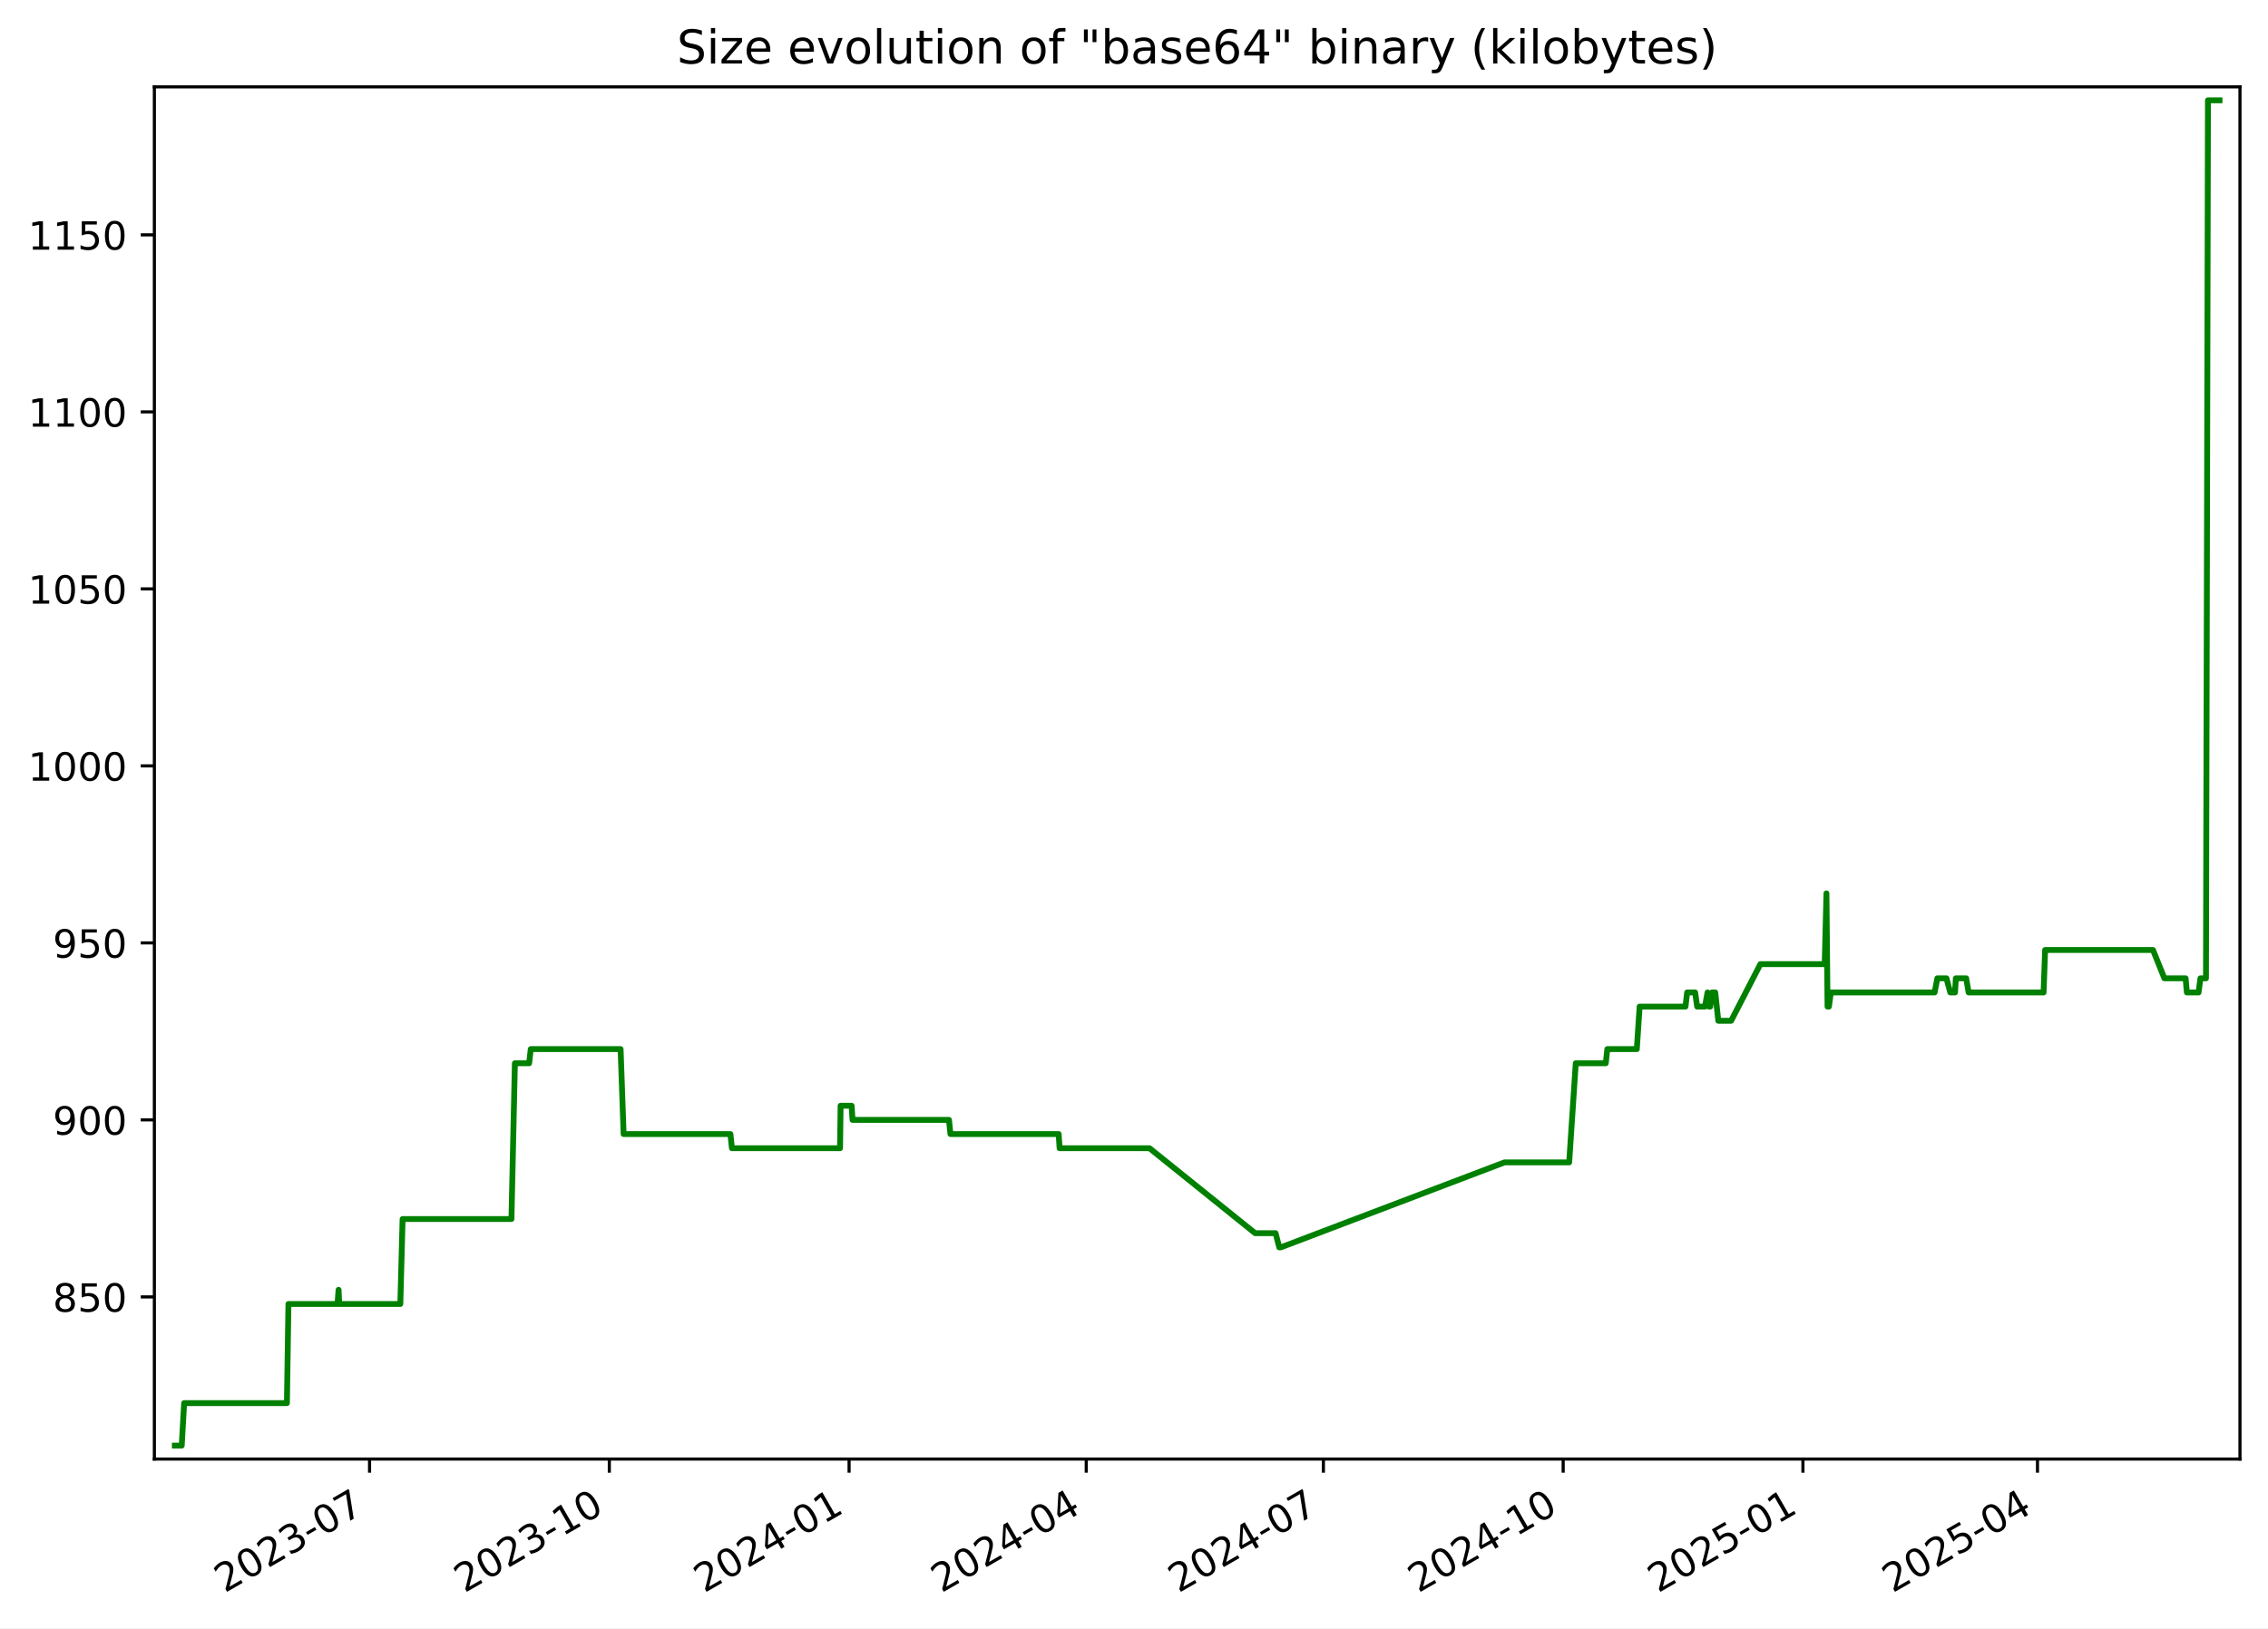
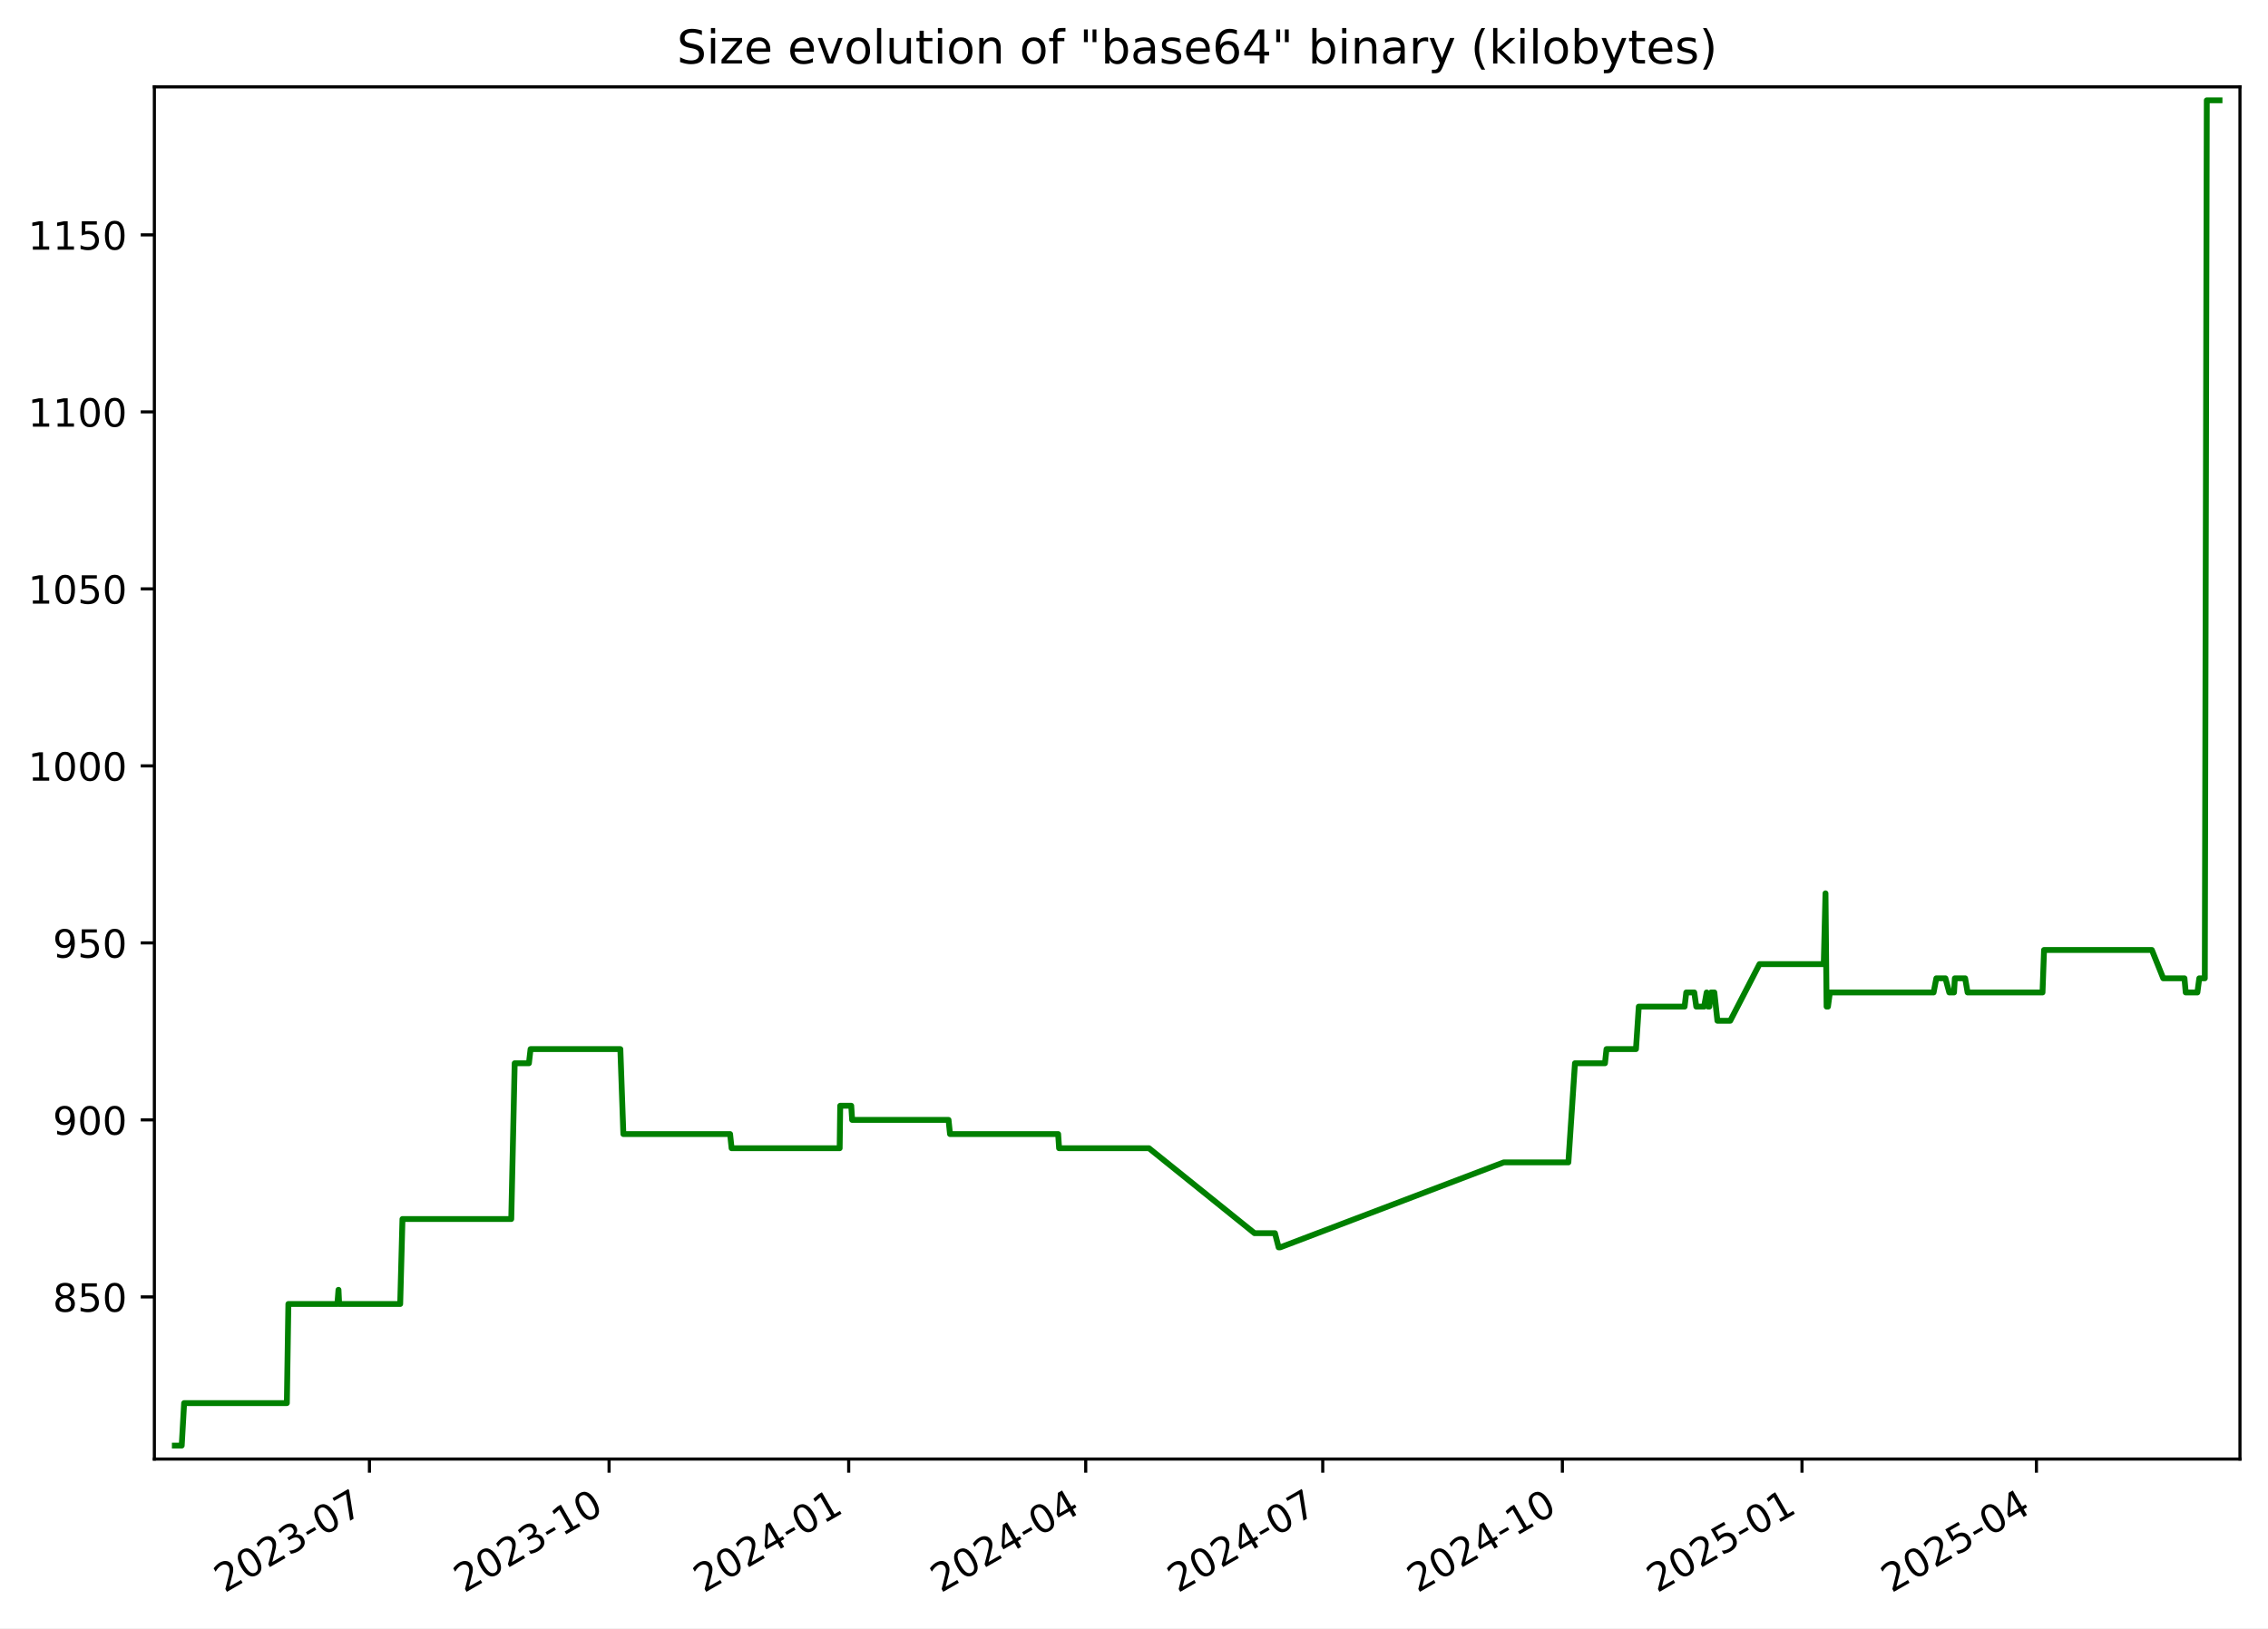
<svg xmlns="http://www.w3.org/2000/svg" xmlns:xlink="http://www.w3.org/1999/xlink" width="582.53pt" height="418.303pt" viewBox="0 0 582.53 418.303" version="1.1">
  <defs>
    <style type="text/css">*{stroke-linejoin: round; stroke-linecap: butt}</style>
  </defs>
  <g id="figure_1">
    <g id="patch_1">
      <path d="M -0 418.303  L 582.53 418.303  L 582.53 0  L -0 0  z " style="fill: #ffffff" />
    </g>
    <g id="axes_1">
      <g id="patch_2">
        <path d="M 39.65 374.83  L 575.33 374.83  L 575.33 22.318  L 39.65 22.318  z " style="fill: #ffffff" />
      </g>
      <g id="matplotlib.axis_1">
        <g id="xtick_1">
          <g id="line2d_1">
            <defs>
-               <path id="m19950dc3c1" d="M 0 0  L 0 3.5  " style="stroke: #000000; stroke-width: 0.8" />
+               <path id="me6288f01d2" d="M 0 0  L 0 3.5  " style="stroke: #000000; stroke-width: 0.8" />
            </defs>
            <g>
-               <use xlink:href="#m19950dc3c1" x="94.918" y="374.83" style="stroke: #000000; stroke-width: 0.8" />
+               <use xlink:href="#me6288f01d2" x="94.89" y="374.83" style="stroke: #000000; stroke-width: 0.8" />
            </g>
          </g>
          <g id="text_1">
-             <g transform="translate(57.69355 409.302) rotate(-30) scale(0.1 -0.1)">
+             <g transform="translate(57.66495 409.302) rotate(-30) scale(0.1 -0.1)">
              <defs>
                <path id="DejaVuSans-32" d="M 1228 531  L 3431 531  L 3431 0  L 469 0  L 469 531  Q 828 903 1448 1529  Q 2069 2156 2228 2338  Q 2531 2678 2651 2914  Q 2772 3150 2772 3378  Q 2772 3750 2511 3984  Q 2250 4219 1831 4219  Q 1534 4219 1204 4116  Q 875 4013 500 3803  L 500 4441  Q 881 4594 1212 4672  Q 1544 4750 1819 4750  Q 2544 4750 2975 4387  Q 3406 4025 3406 3419  Q 3406 3131 3298 2873  Q 3191 2616 2906 2266  Q 2828 2175 2409 1742  Q 1991 1309 1228 531  z " transform="scale(0.015625)" />
                <path id="DejaVuSans-30" d="M 2034 4250  Q 1547 4250 1301 3770  Q 1056 3291 1056 2328  Q 1056 1369 1301 889  Q 1547 409 2034 409  Q 2525 409 2770 889  Q 3016 1369 3016 2328  Q 3016 3291 2770 3770  Q 2525 4250 2034 4250  z M 2034 4750  Q 2819 4750 3233 4129  Q 3647 3509 3647 2328  Q 3647 1150 3233 529  Q 2819 -91 2034 -91  Q 1250 -91 836 529  Q 422 1150 422 2328  Q 422 3509 836 4129  Q 1250 4750 2034 4750  z " transform="scale(0.015625)" />
                <path id="DejaVuSans-33" d="M 2597 2516  Q 3050 2419 3304 2112  Q 3559 1806 3559 1356  Q 3559 666 3084 287  Q 2609 -91 1734 -91  Q 1441 -91 1130 -33  Q 819 25 488 141  L 488 750  Q 750 597 1062 519  Q 1375 441 1716 441  Q 2309 441 2620 675  Q 2931 909 2931 1356  Q 2931 1769 2642 2001  Q 2353 2234 1838 2234  L 1294 2234  L 1294 2753  L 1863 2753  Q 2328 2753 2575 2939  Q 2822 3125 2822 3475  Q 2822 3834 2567 4026  Q 2313 4219 1838 4219  Q 1578 4219 1281 4162  Q 984 4106 628 3988  L 628 4550  Q 988 4650 1302 4700  Q 1616 4750 1894 4750  Q 2613 4750 3031 4423  Q 3450 4097 3450 3541  Q 3450 3153 3228 2886  Q 3006 2619 2597 2516  z " transform="scale(0.015625)" />
                <path id="DejaVuSans-2d" d="M 313 2009  L 1997 2009  L 1997 1497  L 313 1497  L 313 2009  z " transform="scale(0.015625)" />
                <path id="DejaVuSans-37" d="M 525 4666  L 3525 4666  L 3525 4397  L 1831 0  L 1172 0  L 2766 4134  L 525 4134  L 525 4666  z " transform="scale(0.015625)" />
              </defs>
              <use xlink:href="#DejaVuSans-32" />
              <use xlink:href="#DejaVuSans-30" x="63.623" />
              <use xlink:href="#DejaVuSans-32" x="127.246" />
              <use xlink:href="#DejaVuSans-33" x="190.869" />
              <use xlink:href="#DejaVuSans-2d" x="254.492" />
              <use xlink:href="#DejaVuSans-30" x="290.576" />
              <use xlink:href="#DejaVuSans-37" x="354.199" />
            </g>
          </g>
        </g>
        <g id="xtick_2">
          <g id="line2d_2">
            <g>
-               <use xlink:href="#m19950dc3c1" x="156.502" y="374.83" style="stroke: #000000; stroke-width: 0.8" />
+               <use xlink:href="#me6288f01d2" x="156.438" y="374.83" style="stroke: #000000; stroke-width: 0.8" />
            </g>
          </g>
          <g id="text_2">
-             <g transform="translate(119.2767 409.302) rotate(-30) scale(0.1 -0.1)">
+             <g transform="translate(119.2129 409.302) rotate(-30) scale(0.1 -0.1)">
              <defs>
                <path id="DejaVuSans-31" d="M 794 531  L 1825 531  L 1825 4091  L 703 3866  L 703 4441  L 1819 4666  L 2450 4666  L 2450 531  L 3481 531  L 3481 0  L 794 0  L 794 531  z " transform="scale(0.015625)" />
              </defs>
              <use xlink:href="#DejaVuSans-32" />
              <use xlink:href="#DejaVuSans-30" x="63.623" />
              <use xlink:href="#DejaVuSans-32" x="127.246" />
              <use xlink:href="#DejaVuSans-33" x="190.869" />
              <use xlink:href="#DejaVuSans-2d" x="254.492" />
              <use xlink:href="#DejaVuSans-31" x="290.576" />
              <use xlink:href="#DejaVuSans-30" x="354.199" />
            </g>
          </g>
        </g>
        <g id="xtick_3">
          <g id="line2d_3">
            <g>
-               <use xlink:href="#m19950dc3c1" x="218.085" y="374.83" style="stroke: #000000; stroke-width: 0.8" />
+               <use xlink:href="#me6288f01d2" x="217.986" y="374.83" style="stroke: #000000; stroke-width: 0.8" />
            </g>
          </g>
          <g id="text_3">
-             <g transform="translate(180.8598 409.302) rotate(-30) scale(0.1 -0.1)">
+             <g transform="translate(180.7608 409.302) rotate(-30) scale(0.1 -0.1)">
              <defs>
                <path id="DejaVuSans-34" d="M 2419 4116  L 825 1625  L 2419 1625  L 2419 4116  z M 2253 4666  L 3047 4666  L 3047 1625  L 3713 1625  L 3713 1100  L 3047 1100  L 3047 0  L 2419 0  L 2419 1100  L 313 1100  L 313 1709  L 2253 4666  z " transform="scale(0.015625)" />
              </defs>
              <use xlink:href="#DejaVuSans-32" />
              <use xlink:href="#DejaVuSans-30" x="63.623" />
              <use xlink:href="#DejaVuSans-32" x="127.246" />
              <use xlink:href="#DejaVuSans-34" x="190.869" />
              <use xlink:href="#DejaVuSans-2d" x="254.492" />
              <use xlink:href="#DejaVuSans-30" x="290.576" />
              <use xlink:href="#DejaVuSans-31" x="354.199" />
            </g>
          </g>
        </g>
        <g id="xtick_4">
          <g id="line2d_4">
            <g>
-               <use xlink:href="#m19950dc3c1" x="278.998" y="374.83" style="stroke: #000000; stroke-width: 0.8" />
+               <use xlink:href="#me6288f01d2" x="278.865" y="374.83" style="stroke: #000000; stroke-width: 0.8" />
            </g>
          </g>
          <g id="text_4">
-             <g transform="translate(241.7736 409.302) rotate(-30) scale(0.1 -0.1)">
+             <g transform="translate(241.6397 409.302) rotate(-30) scale(0.1 -0.1)">
              <use xlink:href="#DejaVuSans-32" />
              <use xlink:href="#DejaVuSans-30" x="63.623" />
              <use xlink:href="#DejaVuSans-32" x="127.246" />
              <use xlink:href="#DejaVuSans-34" x="190.869" />
              <use xlink:href="#DejaVuSans-2d" x="254.492" />
              <use xlink:href="#DejaVuSans-30" x="290.576" />
              <use xlink:href="#DejaVuSans-34" x="354.199" />
            </g>
          </g>
        </g>
        <g id="xtick_5">
          <g id="line2d_5">
            <g>
-               <use xlink:href="#m19950dc3c1" x="339.912" y="374.83" style="stroke: #000000; stroke-width: 0.8" />
+               <use xlink:href="#me6288f01d2" x="339.743" y="374.83" style="stroke: #000000; stroke-width: 0.8" />
            </g>
          </g>
          <g id="text_5">
-             <g transform="translate(302.6873 409.302) rotate(-30) scale(0.1 -0.1)">
+             <g transform="translate(302.5186 409.302) rotate(-30) scale(0.1 -0.1)">
              <use xlink:href="#DejaVuSans-32" />
              <use xlink:href="#DejaVuSans-30" x="63.623" />
              <use xlink:href="#DejaVuSans-32" x="127.246" />
              <use xlink:href="#DejaVuSans-34" x="190.869" />
              <use xlink:href="#DejaVuSans-2d" x="254.492" />
              <use xlink:href="#DejaVuSans-30" x="290.576" />
              <use xlink:href="#DejaVuSans-37" x="354.199" />
            </g>
          </g>
        </g>
        <g id="xtick_6">
          <g id="line2d_6">
            <g>
-               <use xlink:href="#m19950dc3c1" x="401.495" y="374.83" style="stroke: #000000; stroke-width: 0.8" />
+               <use xlink:href="#me6288f01d2" x="401.291" y="374.83" style="stroke: #000000; stroke-width: 0.8" />
            </g>
          </g>
          <g id="text_6">
-             <g transform="translate(364.2705 409.302) rotate(-30) scale(0.1 -0.1)">
+             <g transform="translate(364.0666 409.302) rotate(-30) scale(0.1 -0.1)">
              <use xlink:href="#DejaVuSans-32" />
              <use xlink:href="#DejaVuSans-30" x="63.623" />
              <use xlink:href="#DejaVuSans-32" x="127.246" />
              <use xlink:href="#DejaVuSans-34" x="190.869" />
              <use xlink:href="#DejaVuSans-2d" x="254.492" />
              <use xlink:href="#DejaVuSans-31" x="290.576" />
              <use xlink:href="#DejaVuSans-30" x="354.199" />
            </g>
          </g>
        </g>
        <g id="xtick_7">
          <g id="line2d_7">
            <g>
-               <use xlink:href="#m19950dc3c1" x="463.078" y="374.83" style="stroke: #000000; stroke-width: 0.8" />
+               <use xlink:href="#me6288f01d2" x="462.839" y="374.83" style="stroke: #000000; stroke-width: 0.8" />
            </g>
          </g>
          <g id="text_7">
-             <g transform="translate(425.8536 409.302) rotate(-30) scale(0.1 -0.1)">
+             <g transform="translate(425.6145 409.302) rotate(-30) scale(0.1 -0.1)">
              <defs>
                <path id="DejaVuSans-35" d="M 691 4666  L 3169 4666  L 3169 4134  L 1269 4134  L 1269 2991  Q 1406 3038 1543 3061  Q 1681 3084 1819 3084  Q 2600 3084 3056 2656  Q 3513 2228 3513 1497  Q 3513 744 3044 326  Q 2575 -91 1722 -91  Q 1428 -91 1123 -41  Q 819 9 494 109  L 494 744  Q 775 591 1075 516  Q 1375 441 1709 441  Q 2250 441 2565 725  Q 2881 1009 2881 1497  Q 2881 1984 2565 2268  Q 2250 2553 1709 2553  Q 1456 2553 1204 2497  Q 953 2441 691 2322  L 691 4666  z " transform="scale(0.015625)" />
              </defs>
              <use xlink:href="#DejaVuSans-32" />
              <use xlink:href="#DejaVuSans-30" x="63.623" />
              <use xlink:href="#DejaVuSans-32" x="127.246" />
              <use xlink:href="#DejaVuSans-35" x="190.869" />
              <use xlink:href="#DejaVuSans-2d" x="254.492" />
              <use xlink:href="#DejaVuSans-30" x="290.576" />
              <use xlink:href="#DejaVuSans-31" x="354.199" />
            </g>
          </g>
        </g>
        <g id="xtick_8">
          <g id="line2d_8">
            <g>
-               <use xlink:href="#m19950dc3c1" x="523.323" y="374.83" style="stroke: #000000; stroke-width: 0.8" />
+               <use xlink:href="#me6288f01d2" x="523.049" y="374.83" style="stroke: #000000; stroke-width: 0.8" />
            </g>
          </g>
          <g id="text_8">
-             <g transform="translate(486.098 409.302) rotate(-30) scale(0.1 -0.1)">
+             <g transform="translate(485.8244 409.302) rotate(-30) scale(0.1 -0.1)">
              <use xlink:href="#DejaVuSans-32" />
              <use xlink:href="#DejaVuSans-30" x="63.623" />
              <use xlink:href="#DejaVuSans-32" x="127.246" />
              <use xlink:href="#DejaVuSans-35" x="190.869" />
              <use xlink:href="#DejaVuSans-2d" x="254.492" />
              <use xlink:href="#DejaVuSans-30" x="290.576" />
              <use xlink:href="#DejaVuSans-34" x="354.199" />
            </g>
          </g>
        </g>
      </g>
      <g id="matplotlib.axis_2">
        <g id="ytick_1">
          <g id="line2d_9">
            <defs>
-               <path id="m450ad34c1b" d="M 0 0  L -3.5 0  " style="stroke: #000000; stroke-width: 0.8" />
+               <path id="mce76e80fdf" d="M 0 0  L -3.5 0  " style="stroke: #000000; stroke-width: 0.8" />
            </defs>
            <g>
-               <use xlink:href="#m450ad34c1b" x="39.65" y="333.176" style="stroke: #000000; stroke-width: 0.8" />
+               <use xlink:href="#mce76e80fdf" x="39.65" y="333.176" style="stroke: #000000; stroke-width: 0.8" />
            </g>
          </g>
          <g id="text_9">
            <g transform="translate(13.5625 336.9754) scale(0.1 -0.1)">
              <defs>
                <path id="DejaVuSans-38" d="M 2034 2216  Q 1584 2216 1326 1975  Q 1069 1734 1069 1313  Q 1069 891 1326 650  Q 1584 409 2034 409  Q 2484 409 2743 651  Q 3003 894 3003 1313  Q 3003 1734 2745 1975  Q 2488 2216 2034 2216  z M 1403 2484  Q 997 2584 770 2862  Q 544 3141 544 3541  Q 544 4100 942 4425  Q 1341 4750 2034 4750  Q 2731 4750 3128 4425  Q 3525 4100 3525 3541  Q 3525 3141 3298 2862  Q 3072 2584 2669 2484  Q 3125 2378 3379 2068  Q 3634 1759 3634 1313  Q 3634 634 3220 271  Q 2806 -91 2034 -91  Q 1263 -91 848 271  Q 434 634 434 1313  Q 434 1759 690 2068  Q 947 2378 1403 2484  z M 1172 3481  Q 1172 3119 1398 2916  Q 1625 2713 2034 2713  Q 2441 2713 2670 2916  Q 2900 3119 2900 3481  Q 2900 3844 2670 4047  Q 2441 4250 2034 4250  Q 1625 4250 1398 4047  Q 1172 3844 1172 3481  z " transform="scale(0.015625)" />
              </defs>
              <use xlink:href="#DejaVuSans-38" />
              <use xlink:href="#DejaVuSans-35" x="63.623" />
              <use xlink:href="#DejaVuSans-30" x="127.246" />
            </g>
          </g>
        </g>
        <g id="ytick_2">
          <g id="line2d_10">
            <g>
-               <use xlink:href="#m450ad34c1b" x="39.65" y="287.703" style="stroke: #000000; stroke-width: 0.8" />
+               <use xlink:href="#mce76e80fdf" x="39.65" y="287.703" style="stroke: #000000; stroke-width: 0.8" />
            </g>
          </g>
          <g id="text_10">
            <g transform="translate(13.5625 291.5018) scale(0.1 -0.1)">
              <defs>
                <path id="DejaVuSans-39" d="M 703 97  L 703 672  Q 941 559 1184 500  Q 1428 441 1663 441  Q 2288 441 2617 861  Q 2947 1281 2994 2138  Q 2813 1869 2534 1725  Q 2256 1581 1919 1581  Q 1219 1581 811 2004  Q 403 2428 403 3163  Q 403 3881 828 4315  Q 1253 4750 1959 4750  Q 2769 4750 3195 4129  Q 3622 3509 3622 2328  Q 3622 1225 3098 567  Q 2575 -91 1691 -91  Q 1453 -91 1209 -44  Q 966 3 703 97  z M 1959 2075  Q 2384 2075 2632 2365  Q 2881 2656 2881 3163  Q 2881 3666 2632 3958  Q 2384 4250 1959 4250  Q 1534 4250 1286 3958  Q 1038 3666 1038 3163  Q 1038 2656 1286 2365  Q 1534 2075 1959 2075  z " transform="scale(0.015625)" />
              </defs>
              <use xlink:href="#DejaVuSans-39" />
              <use xlink:href="#DejaVuSans-30" x="63.623" />
              <use xlink:href="#DejaVuSans-30" x="127.246" />
            </g>
          </g>
        </g>
        <g id="ytick_3">
          <g id="line2d_11">
            <g>
-               <use xlink:href="#m450ad34c1b" x="39.65" y="242.229" style="stroke: #000000; stroke-width: 0.8" />
+               <use xlink:href="#mce76e80fdf" x="39.65" y="242.229" style="stroke: #000000; stroke-width: 0.8" />
            </g>
          </g>
          <g id="text_11">
            <g transform="translate(13.5625 246.0281) scale(0.1 -0.1)">
              <use xlink:href="#DejaVuSans-39" />
              <use xlink:href="#DejaVuSans-35" x="63.623" />
              <use xlink:href="#DejaVuSans-30" x="127.246" />
            </g>
          </g>
        </g>
        <g id="ytick_4">
          <g id="line2d_12">
            <g>
-               <use xlink:href="#m450ad34c1b" x="39.65" y="196.755" style="stroke: #000000; stroke-width: 0.8" />
+               <use xlink:href="#mce76e80fdf" x="39.65" y="196.755" style="stroke: #000000; stroke-width: 0.8" />
            </g>
          </g>
          <g id="text_12">
            <g transform="translate(7.2 200.5544) scale(0.1 -0.1)">
              <use xlink:href="#DejaVuSans-31" />
              <use xlink:href="#DejaVuSans-30" x="63.623" />
              <use xlink:href="#DejaVuSans-30" x="127.246" />
              <use xlink:href="#DejaVuSans-30" x="190.869" />
            </g>
          </g>
        </g>
        <g id="ytick_5">
          <g id="line2d_13">
            <g>
-               <use xlink:href="#m450ad34c1b" x="39.65" y="151.281" style="stroke: #000000; stroke-width: 0.8" />
+               <use xlink:href="#mce76e80fdf" x="39.65" y="151.281" style="stroke: #000000; stroke-width: 0.8" />
            </g>
          </g>
          <g id="text_13">
            <g transform="translate(7.2 155.0807) scale(0.1 -0.1)">
              <use xlink:href="#DejaVuSans-31" />
              <use xlink:href="#DejaVuSans-30" x="63.623" />
              <use xlink:href="#DejaVuSans-35" x="127.246" />
              <use xlink:href="#DejaVuSans-30" x="190.869" />
            </g>
          </g>
        </g>
        <g id="ytick_6">
          <g id="line2d_14">
            <g>
-               <use xlink:href="#m450ad34c1b" x="39.65" y="105.808" style="stroke: #000000; stroke-width: 0.8" />
+               <use xlink:href="#mce76e80fdf" x="39.65" y="105.808" style="stroke: #000000; stroke-width: 0.8" />
            </g>
          </g>
          <g id="text_14">
            <g transform="translate(7.2 109.607) scale(0.1 -0.1)">
              <use xlink:href="#DejaVuSans-31" />
              <use xlink:href="#DejaVuSans-31" x="63.623" />
              <use xlink:href="#DejaVuSans-30" x="127.246" />
              <use xlink:href="#DejaVuSans-30" x="190.869" />
            </g>
          </g>
        </g>
        <g id="ytick_7">
          <g id="line2d_15">
            <g>
-               <use xlink:href="#m450ad34c1b" x="39.65" y="60.334" style="stroke: #000000; stroke-width: 0.8" />
+               <use xlink:href="#mce76e80fdf" x="39.65" y="60.334" style="stroke: #000000; stroke-width: 0.8" />
            </g>
          </g>
          <g id="text_15">
            <g transform="translate(7.2 64.13334) scale(0.1 -0.1)">
              <use xlink:href="#DejaVuSans-31" />
              <use xlink:href="#DejaVuSans-31" x="63.623" />
              <use xlink:href="#DejaVuSans-35" x="127.246" />
              <use xlink:href="#DejaVuSans-30" x="190.869" />
            </g>
          </g>
        </g>
      </g>
      <g id="line2d_16">
-         <path d="M 44.902 371.374  L 46.674 371.374  L 47.294 360.46  L 73.694 360.46  L 74.086 334.995  L 86.679 334.995  L 86.964 331.357  L 87.133 334.995  L 102.823 334.995  L 103.406 313.168  L 131.365 313.168  L 132.247 273.151  L 135.905 273.151  L 136.324 269.513  L 159.4 269.513  L 160.176 291.34  L 187.607 291.34  L 187.99 294.978  L 215.762 294.978  L 215.906 284.065  L 218.738 284.065  L 218.969 287.703  L 243.746 287.703  L 244.122 291.34  L 271.916 291.34  L 272.154 294.978  L 295.252 294.978  L 322.382 316.806  L 327.633 316.806  L 328.576 320.444  L 328.983 320.444  L 386.424 298.616  L 403.038 298.616  L 404.733 273.151  L 412.444 273.151  L 412.834 269.513  L 420.411 269.513  L 421.135 258.599  L 432.909 258.599  L 433.338 254.961  L 435.394 254.961  L 435.91 258.599  L 437.918 258.599  L 438.578 254.961  L 438.957 258.599  L 439.27 258.599  L 439.715 254.961  L 440.555 254.961  L 441.341 262.237  L 444.636 262.237  L 452.155 247.686  L 468.671 247.686  L 469.118 229.496  L 469.399 258.599  L 469.754 258.599  L 470.248 254.961  L 496.901 254.961  L 497.604 251.324  L 499.937 251.324  L 500.926 254.961  L 502.146 254.961  L 502.356 251.324  L 505.007 251.324  L 505.637 254.961  L 524.888 254.961  L 525.283 244.048  L 552.992 244.048  L 555.917 251.324  L 561.37 251.324  L 561.691 254.961  L 564.694 254.961  L 565.178 251.324  L 566.599 251.324  L 567.107 25.774  L 570.078 25.774  L 570.078 25.774  " clip-path="url(#p2fec6bc94e)" style="fill: none; stroke: #008000; stroke-width: 1.5; stroke-linecap: square" />
+         <path d="M 44.902 371.374  L 46.673 371.374  L 47.292 360.46  L 73.678 360.46  L 74.069 334.995  L 86.655 334.995  L 86.94 331.357  L 87.109 334.995  L 102.79 334.995  L 103.373 313.168  L 131.316 313.168  L 132.197 273.151  L 135.853 273.151  L 136.271 269.513  L 159.335 269.513  L 160.11 291.34  L 187.525 291.34  L 187.908 294.978  L 215.664 294.978  L 215.808 284.065  L 218.638 284.065  L 218.869 287.703  L 243.632 287.703  L 244.008 291.34  L 271.786 291.34  L 272.024 294.978  L 295.109 294.978  L 322.223 316.806  L 327.471 316.806  L 328.413 320.444  L 328.821 320.444  L 386.229 298.616  L 402.833 298.616  L 404.527 273.151  L 412.234 273.151  L 412.623 269.513  L 420.196 269.513  L 420.92 258.599  L 432.687 258.599  L 433.116 254.961  L 435.171 254.961  L 435.686 258.599  L 437.693 258.599  L 438.353 254.961  L 438.732 258.599  L 439.044 258.599  L 439.49 254.961  L 440.329 254.961  L 441.114 262.237  L 444.408 262.237  L 451.922 247.686  L 468.429 247.686  L 468.875 229.496  L 469.156 258.599  L 469.511 258.599  L 470.005 254.961  L 496.643 254.961  L 497.345 251.324  L 499.676 251.324  L 500.666 254.961  L 501.885 254.961  L 502.095 251.324  L 504.744 251.324  L 505.373 254.961  L 524.614 254.961  L 525.008 244.048  L 552.701 244.048  L 555.624 251.324  L 561.074 251.324  L 561.396 254.961  L 564.396 254.961  L 564.88 251.324  L 566.301 251.324  L 566.808 25.774  L 570.078 25.774  L 570.078 25.774  " clip-path="url(#p53e3ff7d1e)" style="fill: none; stroke: #008000; stroke-width: 1.5; stroke-linecap: square" />
      </g>
      <g id="patch_3">
        <path d="M 39.65 374.83  L 39.65 22.318  " style="fill: none; stroke: #000000; stroke-width: 0.8; stroke-linejoin: miter; stroke-linecap: square" />
      </g>
      <g id="patch_4">
        <path d="M 575.33 374.83  L 575.33 22.318  " style="fill: none; stroke: #000000; stroke-width: 0.8; stroke-linejoin: miter; stroke-linecap: square" />
      </g>
      <g id="patch_5">
        <path d="M 39.65 374.83  L 575.33 374.83  " style="fill: none; stroke: #000000; stroke-width: 0.8; stroke-linejoin: miter; stroke-linecap: square" />
      </g>
      <g id="patch_6">
        <path d="M 39.65 22.318  L 575.33 22.318  " style="fill: none; stroke: #000000; stroke-width: 0.8; stroke-linejoin: miter; stroke-linecap: square" />
      </g>
      <g id="text_16">
        <g transform="translate(173.8559 16.31812) scale(0.12 -0.12)">
          <defs>
            <path id="DejaVuSans-53" d="M 3425 4513  L 3425 3897  Q 3066 4069 2747 4153  Q 2428 4238 2131 4238  Q 1616 4238 1336 4038  Q 1056 3838 1056 3469  Q 1056 3159 1242 3001  Q 1428 2844 1947 2747  L 2328 2669  Q 3034 2534 3370 2195  Q 3706 1856 3706 1288  Q 3706 609 3251 259  Q 2797 -91 1919 -91  Q 1588 -91 1214 -16  Q 841 59 441 206  L 441 856  Q 825 641 1194 531  Q 1563 422 1919 422  Q 2459 422 2753 634  Q 3047 847 3047 1241  Q 3047 1584 2836 1778  Q 2625 1972 2144 2069  L 1759 2144  Q 1053 2284 737 2584  Q 422 2884 422 3419  Q 422 4038 858 4394  Q 1294 4750 2059 4750  Q 2388 4750 2728 4690  Q 3069 4631 3425 4513  z " transform="scale(0.015625)" />
            <path id="DejaVuSans-69" d="M 603 3500  L 1178 3500  L 1178 0  L 603 0  L 603 3500  z M 603 4863  L 1178 4863  L 1178 4134  L 603 4134  L 603 4863  z " transform="scale(0.015625)" />
            <path id="DejaVuSans-7a" d="M 353 3500  L 3084 3500  L 3084 2975  L 922 459  L 3084 459  L 3084 0  L 275 0  L 275 525  L 2438 3041  L 353 3041  L 353 3500  z " transform="scale(0.015625)" />
            <path id="DejaVuSans-65" d="M 3597 1894  L 3597 1613  L 953 1613  Q 991 1019 1311 708  Q 1631 397 2203 397  Q 2534 397 2845 478  Q 3156 559 3463 722  L 3463 178  Q 3153 47 2828 -22  Q 2503 -91 2169 -91  Q 1331 -91 842 396  Q 353 884 353 1716  Q 353 2575 817 3079  Q 1281 3584 2069 3584  Q 2775 3584 3186 3129  Q 3597 2675 3597 1894  z M 3022 2063  Q 3016 2534 2758 2815  Q 2500 3097 2075 3097  Q 1594 3097 1305 2825  Q 1016 2553 972 2059  L 3022 2063  z " transform="scale(0.015625)" />
            <path id="DejaVuSans-20" transform="scale(0.015625)" />
            <path id="DejaVuSans-76" d="M 191 3500  L 800 3500  L 1894 563  L 2988 3500  L 3597 3500  L 2284 0  L 1503 0  L 191 3500  z " transform="scale(0.015625)" />
            <path id="DejaVuSans-6f" d="M 1959 3097  Q 1497 3097 1228 2736  Q 959 2375 959 1747  Q 959 1119 1226 758  Q 1494 397 1959 397  Q 2419 397 2687 759  Q 2956 1122 2956 1747  Q 2956 2369 2687 2733  Q 2419 3097 1959 3097  z M 1959 3584  Q 2709 3584 3137 3096  Q 3566 2609 3566 1747  Q 3566 888 3137 398  Q 2709 -91 1959 -91  Q 1206 -91 779 398  Q 353 888 353 1747  Q 353 2609 779 3096  Q 1206 3584 1959 3584  z " transform="scale(0.015625)" />
            <path id="DejaVuSans-6c" d="M 603 4863  L 1178 4863  L 1178 0  L 603 0  L 603 4863  z " transform="scale(0.015625)" />
            <path id="DejaVuSans-75" d="M 544 1381  L 544 3500  L 1119 3500  L 1119 1403  Q 1119 906 1312 657  Q 1506 409 1894 409  Q 2359 409 2629 706  Q 2900 1003 2900 1516  L 2900 3500  L 3475 3500  L 3475 0  L 2900 0  L 2900 538  Q 2691 219 2414 64  Q 2138 -91 1772 -91  Q 1169 -91 856 284  Q 544 659 544 1381  z M 1991 3584  L 1991 3584  z " transform="scale(0.015625)" />
            <path id="DejaVuSans-74" d="M 1172 4494  L 1172 3500  L 2356 3500  L 2356 3053  L 1172 3053  L 1172 1153  Q 1172 725 1289 603  Q 1406 481 1766 481  L 2356 481  L 2356 0  L 1766 0  Q 1100 0 847 248  Q 594 497 594 1153  L 594 3053  L 172 3053  L 172 3500  L 594 3500  L 594 4494  L 1172 4494  z " transform="scale(0.015625)" />
            <path id="DejaVuSans-6e" d="M 3513 2113  L 3513 0  L 2938 0  L 2938 2094  Q 2938 2591 2744 2837  Q 2550 3084 2163 3084  Q 1697 3084 1428 2787  Q 1159 2491 1159 1978  L 1159 0  L 581 0  L 581 3500  L 1159 3500  L 1159 2956  Q 1366 3272 1645 3428  Q 1925 3584 2291 3584  Q 2894 3584 3203 3211  Q 3513 2838 3513 2113  z " transform="scale(0.015625)" />
            <path id="DejaVuSans-66" d="M 2375 4863  L 2375 4384  L 1825 4384  Q 1516 4384 1395 4259  Q 1275 4134 1275 3809  L 1275 3500  L 2222 3500  L 2222 3053  L 1275 3053  L 1275 0  L 697 0  L 697 3053  L 147 3053  L 147 3500  L 697 3500  L 697 3744  Q 697 4328 969 4595  Q 1241 4863 1831 4863  L 2375 4863  z " transform="scale(0.015625)" />
            <path id="DejaVuSans-22" d="M 1147 4666  L 1147 2931  L 616 2931  L 616 4666  L 1147 4666  z M 2328 4666  L 2328 2931  L 1797 2931  L 1797 4666  L 2328 4666  z " transform="scale(0.015625)" />
            <path id="DejaVuSans-62" d="M 3116 1747  Q 3116 2381 2855 2742  Q 2594 3103 2138 3103  Q 1681 3103 1420 2742  Q 1159 2381 1159 1747  Q 1159 1113 1420 752  Q 1681 391 2138 391  Q 2594 391 2855 752  Q 3116 1113 3116 1747  z M 1159 2969  Q 1341 3281 1617 3432  Q 1894 3584 2278 3584  Q 2916 3584 3314 3078  Q 3713 2572 3713 1747  Q 3713 922 3314 415  Q 2916 -91 2278 -91  Q 1894 -91 1617 61  Q 1341 213 1159 525  L 1159 0  L 581 0  L 581 4863  L 1159 4863  L 1159 2969  z " transform="scale(0.015625)" />
            <path id="DejaVuSans-61" d="M 2194 1759  Q 1497 1759 1228 1600  Q 959 1441 959 1056  Q 959 750 1161 570  Q 1363 391 1709 391  Q 2188 391 2477 730  Q 2766 1069 2766 1631  L 2766 1759  L 2194 1759  z M 3341 1997  L 3341 0  L 2766 0  L 2766 531  Q 2569 213 2275 61  Q 1981 -91 1556 -91  Q 1019 -91 701 211  Q 384 513 384 1019  Q 384 1609 779 1909  Q 1175 2209 1959 2209  L 2766 2209  L 2766 2266  Q 2766 2663 2505 2880  Q 2244 3097 1772 3097  Q 1472 3097 1187 3025  Q 903 2953 641 2809  L 641 3341  Q 956 3463 1253 3523  Q 1550 3584 1831 3584  Q 2591 3584 2966 3190  Q 3341 2797 3341 1997  z " transform="scale(0.015625)" />
            <path id="DejaVuSans-73" d="M 2834 3397  L 2834 2853  Q 2591 2978 2328 3040  Q 2066 3103 1784 3103  Q 1356 3103 1142 2972  Q 928 2841 928 2578  Q 928 2378 1081 2264  Q 1234 2150 1697 2047  L 1894 2003  Q 2506 1872 2764 1633  Q 3022 1394 3022 966  Q 3022 478 2636 193  Q 2250 -91 1575 -91  Q 1294 -91 989 -36  Q 684 19 347 128  L 347 722  Q 666 556 975 473  Q 1284 391 1588 391  Q 1994 391 2212 530  Q 2431 669 2431 922  Q 2431 1156 2273 1281  Q 2116 1406 1581 1522  L 1381 1569  Q 847 1681 609 1914  Q 372 2147 372 2553  Q 372 3047 722 3315  Q 1072 3584 1716 3584  Q 2034 3584 2315 3537  Q 2597 3491 2834 3397  z " transform="scale(0.015625)" />
            <path id="DejaVuSans-36" d="M 2113 2584  Q 1688 2584 1439 2293  Q 1191 2003 1191 1497  Q 1191 994 1439 701  Q 1688 409 2113 409  Q 2538 409 2786 701  Q 3034 994 3034 1497  Q 3034 2003 2786 2293  Q 2538 2584 2113 2584  z M 3366 4563  L 3366 3988  Q 3128 4100 2886 4159  Q 2644 4219 2406 4219  Q 1781 4219 1451 3797  Q 1122 3375 1075 2522  Q 1259 2794 1537 2939  Q 1816 3084 2150 3084  Q 2853 3084 3261 2657  Q 3669 2231 3669 1497  Q 3669 778 3244 343  Q 2819 -91 2113 -91  Q 1303 -91 875 529  Q 447 1150 447 2328  Q 447 3434 972 4092  Q 1497 4750 2381 4750  Q 2619 4750 2861 4703  Q 3103 4656 3366 4563  z " transform="scale(0.015625)" />
            <path id="DejaVuSans-72" d="M 2631 2963  Q 2534 3019 2420 3045  Q 2306 3072 2169 3072  Q 1681 3072 1420 2755  Q 1159 2438 1159 1844  L 1159 0  L 581 0  L 581 3500  L 1159 3500  L 1159 2956  Q 1341 3275 1631 3429  Q 1922 3584 2338 3584  Q 2397 3584 2469 3576  Q 2541 3569 2628 3553  L 2631 2963  z " transform="scale(0.015625)" />
            <path id="DejaVuSans-79" d="M 2059 -325  Q 1816 -950 1584 -1140  Q 1353 -1331 966 -1331  L 506 -1331  L 506 -850  L 844 -850  Q 1081 -850 1212 -737  Q 1344 -625 1503 -206  L 1606 56  L 191 3500  L 800 3500  L 1894 763  L 2988 3500  L 3597 3500  L 2059 -325  z " transform="scale(0.015625)" />
            <path id="DejaVuSans-28" d="M 1984 4856  Q 1566 4138 1362 3434  Q 1159 2731 1159 2009  Q 1159 1288 1364 580  Q 1569 -128 1984 -844  L 1484 -844  Q 1016 -109 783 600  Q 550 1309 550 2009  Q 550 2706 781 3412  Q 1013 4119 1484 4856  L 1984 4856  z " transform="scale(0.015625)" />
            <path id="DejaVuSans-6b" d="M 581 4863  L 1159 4863  L 1159 1991  L 2875 3500  L 3609 3500  L 1753 1863  L 3688 0  L 2938 0  L 1159 1709  L 1159 0  L 581 0  L 581 4863  z " transform="scale(0.015625)" />
            <path id="DejaVuSans-29" d="M 513 4856  L 1013 4856  Q 1481 4119 1714 3412  Q 1947 2706 1947 2009  Q 1947 1309 1714 600  Q 1481 -109 1013 -844  L 513 -844  Q 928 -128 1133 580  Q 1338 1288 1338 2009  Q 1338 2731 1133 3434  Q 928 4138 513 4856  z " transform="scale(0.015625)" />
          </defs>
          <use xlink:href="#DejaVuSans-53" />
          <use xlink:href="#DejaVuSans-69" x="63.477" />
          <use xlink:href="#DejaVuSans-7a" x="91.26" />
          <use xlink:href="#DejaVuSans-65" x="143.75" />
          <use xlink:href="#DejaVuSans-20" x="205.273" />
          <use xlink:href="#DejaVuSans-65" x="237.061" />
          <use xlink:href="#DejaVuSans-76" x="298.584" />
          <use xlink:href="#DejaVuSans-6f" x="357.764" />
          <use xlink:href="#DejaVuSans-6c" x="418.945" />
          <use xlink:href="#DejaVuSans-75" x="446.729" />
          <use xlink:href="#DejaVuSans-74" x="510.107" />
          <use xlink:href="#DejaVuSans-69" x="549.316" />
          <use xlink:href="#DejaVuSans-6f" x="577.1" />
          <use xlink:href="#DejaVuSans-6e" x="638.281" />
          <use xlink:href="#DejaVuSans-20" x="701.66" />
          <use xlink:href="#DejaVuSans-6f" x="733.447" />
          <use xlink:href="#DejaVuSans-66" x="794.629" />
          <use xlink:href="#DejaVuSans-20" x="829.834" />
          <use xlink:href="#DejaVuSans-22" x="861.621" />
          <use xlink:href="#DejaVuSans-62" x="907.617" />
          <use xlink:href="#DejaVuSans-61" x="971.094" />
          <use xlink:href="#DejaVuSans-73" x="1032.373" />
          <use xlink:href="#DejaVuSans-65" x="1084.473" />
          <use xlink:href="#DejaVuSans-36" x="1145.996" />
          <use xlink:href="#DejaVuSans-34" x="1209.619" />
          <use xlink:href="#DejaVuSans-22" x="1273.242" />
          <use xlink:href="#DejaVuSans-20" x="1319.238" />
          <use xlink:href="#DejaVuSans-62" x="1351.025" />
          <use xlink:href="#DejaVuSans-69" x="1414.502" />
          <use xlink:href="#DejaVuSans-6e" x="1442.285" />
          <use xlink:href="#DejaVuSans-61" x="1505.664" />
          <use xlink:href="#DejaVuSans-72" x="1566.943" />
          <use xlink:href="#DejaVuSans-79" x="1608.057" />
          <use xlink:href="#DejaVuSans-20" x="1667.236" />
          <use xlink:href="#DejaVuSans-28" x="1699.023" />
          <use xlink:href="#DejaVuSans-6b" x="1738.037" />
          <use xlink:href="#DejaVuSans-69" x="1795.947" />
          <use xlink:href="#DejaVuSans-6c" x="1823.73" />
          <use xlink:href="#DejaVuSans-6f" x="1851.514" />
          <use xlink:href="#DejaVuSans-62" x="1912.695" />
          <use xlink:href="#DejaVuSans-79" x="1976.172" />
          <use xlink:href="#DejaVuSans-74" x="2035.352" />
          <use xlink:href="#DejaVuSans-65" x="2074.561" />
          <use xlink:href="#DejaVuSans-73" x="2136.084" />
          <use xlink:href="#DejaVuSans-29" x="2188.184" />
        </g>
      </g>
    </g>
  </g>
  <defs>
-     <clipPath id="p2fec6bc94e">
+     <clipPath id="p53e3ff7d1e">
      <rect x="39.65" y="22.318" width="535.68" height="352.512" />
    </clipPath>
  </defs>
</svg>
